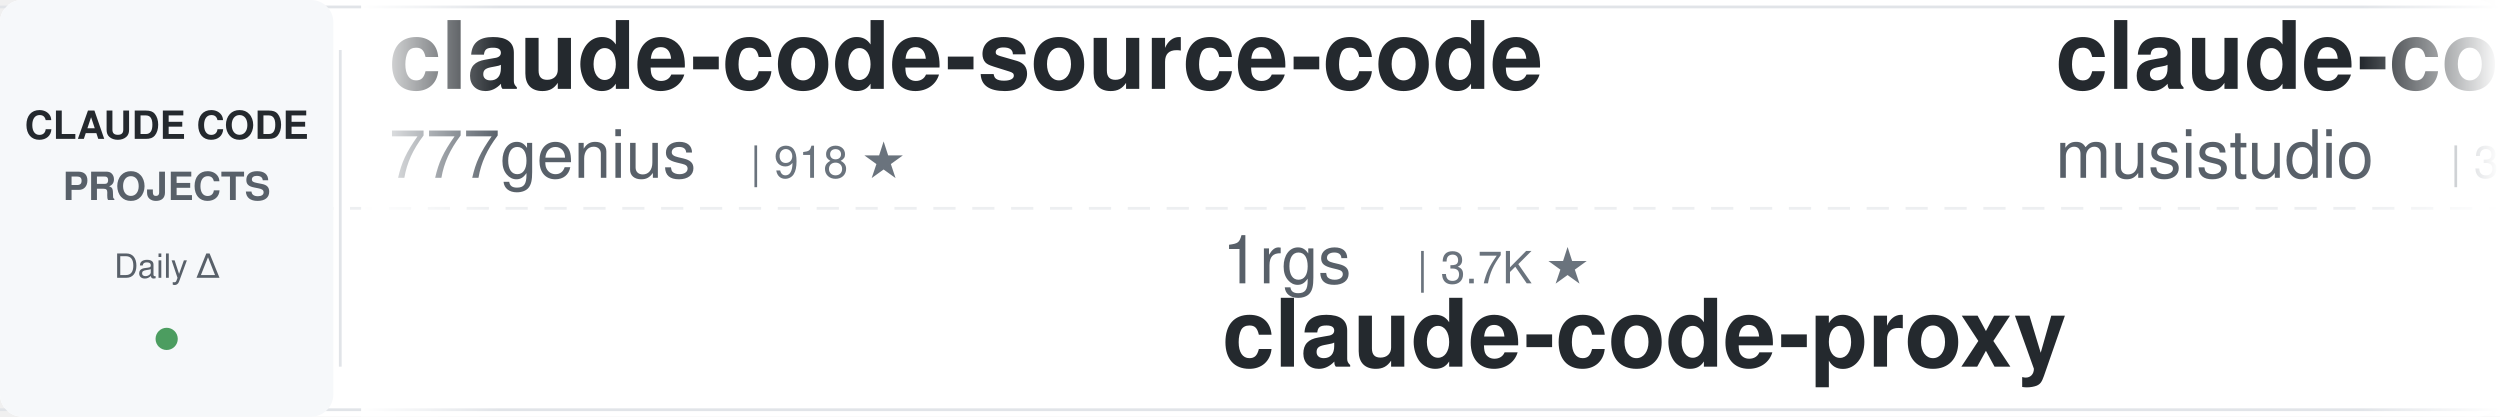
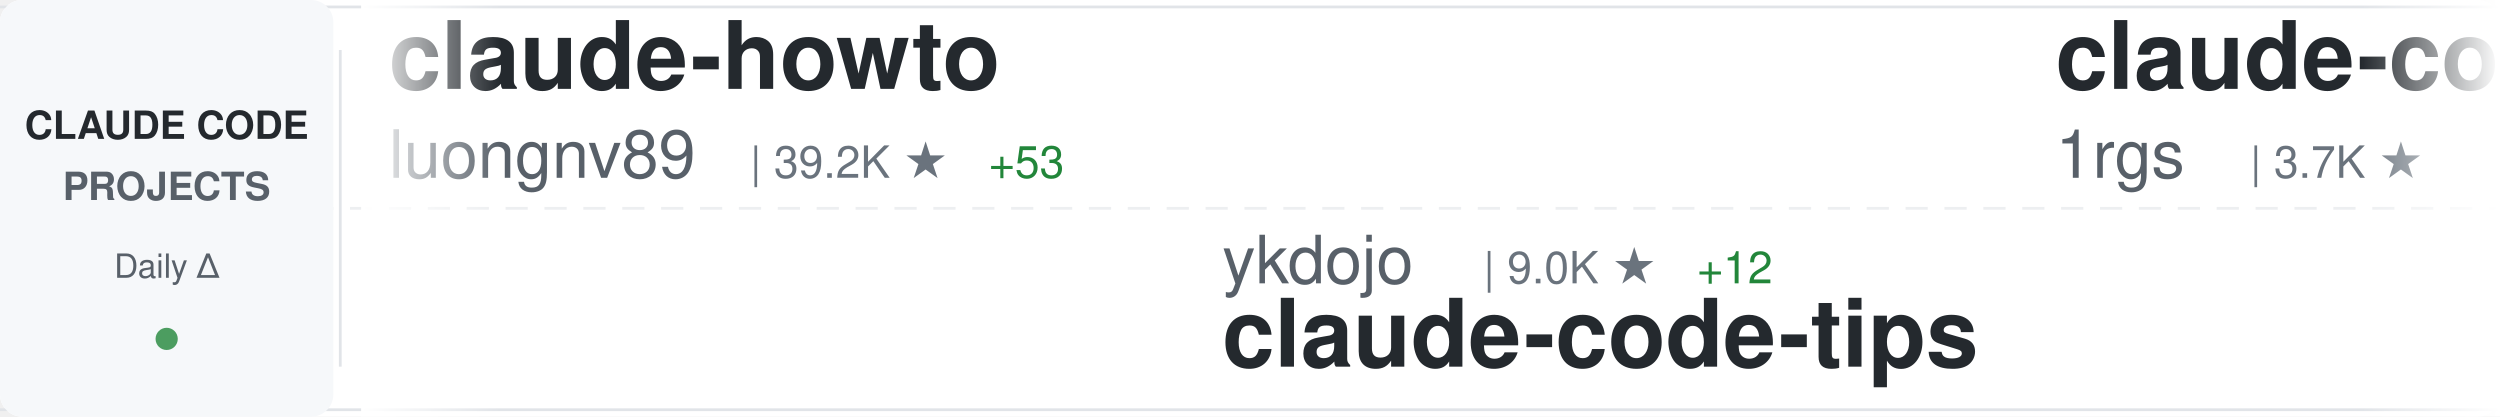
<svg xmlns="http://www.w3.org/2000/svg" width="900" height="150">
  <defs>
    <linearGradient id="awesomeLeftFade" x1="0%" y1="0%" x2="100%" y2="0%">
      <stop offset="0%" style="stop-color:#ffffff;stop-opacity:1" />
      <stop offset="100%" style="stop-color:#ffffff;stop-opacity:0" />
    </linearGradient>
    <linearGradient id="awesomeRightFade" x1="0%" y1="0%" x2="100%" y2="0%">
      <stop offset="0%" style="stop-color:#ffffff;stop-opacity:0" />
      <stop offset="100%" style="stop-color:#ffffff;stop-opacity:1" />
    </linearGradient>
  </defs>
  <rect width="900" height="150" fill="#ffffff" rx="8" />
  <rect x="0" y="2" width="900" height="1" fill="#e1e4e8" />
  <rect x="0" y="147" width="900" height="1" fill="#e1e4e8" />
  <line x1="0" y1="75" x2="900" y2="75" stroke="#e1e4e8" stroke-width="1" stroke-dasharray="8 6" opacity="0.6" />
  <rect x="0" y="0" width="120" height="150" fill="#f6f8fa" rx="8" />
  <text x="60" y="50" font-family="-apple-system, BlinkMacSystemFont, 'Segoe UI', Helvetica, Arial, sans-serif" font-size="14" font-weight="600" fill="#24292e" text-anchor="middle">CLAUDE CODE</text>
  <text x="60" y="72" font-family="-apple-system, BlinkMacSystemFont, 'Segoe UI', Helvetica, Arial, sans-serif" font-size="14" font-weight="600" fill="#586069" text-anchor="middle">PROJECTS</text>
  <text x="60" y="100" font-family="-apple-system, BlinkMacSystemFont, 'Segoe UI', Helvetica, Arial, sans-serif" font-size="12" font-weight="500" fill="#586069" text-anchor="middle">Daily Δ</text>
  <circle cx="60" cy="122" r="4" fill="#22863a" opacity="0.8" />
  <rect x="122" y="18" width="1" height="114" fill="#e1e4e8" />
  <clipPath id="awesomeTickerClip">
    <rect x="130" y="0" width="770" height="150" />
  </clipPath>
  <g clip-path="url(#awesomeTickerClip)">
    <g id="awesomeTickerItems">
      <animateTransform attributeName="transform" attributeType="XML" type="translate" from="0 0" to="-3000 0" dur="54s" repeatCount="indefinite" />
      <g transform="translate(0, 0)">
-         <text x="140" y="32" font-family="-apple-system, BlinkMacSystemFont, 'Segoe UI', Helvetica, Arial, sans-serif" font-size="34" font-weight="600" fill="#24292e">claude-code-source-code</text>
-         <text x="140" y="64" font-family="-apple-system, BlinkMacSystemFont, 'Segoe UI', Helvetica, Arial, sans-serif" font-size="24" font-weight="400" fill="#586069">777genius</text>
-         <text x="270" y="64" font-family="-apple-system, BlinkMacSystemFont, 'Segoe UI', Helvetica, Arial, sans-serif" font-size="16" font-weight="500" fill="#6a737d">| 918 ★</text>
+         <text x="140" y="32" font-family="-apple-system, BlinkMacSystemFont, 'Segoe UI', Helvetica, Arial, sans-serif" font-size="34" font-weight="600" fill="#24292e">claude-howto</text>
+         <text x="140" y="64" font-family="-apple-system, BlinkMacSystemFont, 'Segoe UI', Helvetica, Arial, sans-serif" font-size="24" font-weight="400" fill="#586069">luongnv89</text>
+         <text x="270" y="64" font-family="-apple-system, BlinkMacSystemFont, 'Segoe UI', Helvetica, Arial, sans-serif" font-size="16" font-weight="500" fill="#6a737d">| 39.2K ★</text>
+         <text x="356" y="64" font-family="-apple-system, BlinkMacSystemFont, 'Segoe UI', Helvetica, Arial, sans-serif" font-size="16" font-weight="500" fill="#22863a"> +53</text>
      </g>
      <g transform="translate(300, 0)">
-         <text x="140" y="102" font-family="-apple-system, BlinkMacSystemFont, 'Segoe UI', Helvetica, Arial, sans-serif" font-size="24" font-weight="400" fill="#586069">1rgs</text>
-         <text x="210" y="102" font-family="-apple-system, BlinkMacSystemFont, 'Segoe UI', Helvetica, Arial, sans-serif" font-size="16" font-weight="500" fill="#6a737d">| 3.7K ★</text>
-         <text x="140" y="132" font-family="-apple-system, BlinkMacSystemFont, 'Segoe UI', Helvetica, Arial, sans-serif" font-size="34" font-weight="600" fill="#24292e">claude-code-proxy</text>
+         <text x="140" y="102" font-family="-apple-system, BlinkMacSystemFont, 'Segoe UI', Helvetica, Arial, sans-serif" font-size="24" font-weight="400" fill="#586069">ykdojo</text>
+         <text x="234" y="102" font-family="-apple-system, BlinkMacSystemFont, 'Segoe UI', Helvetica, Arial, sans-serif" font-size="16" font-weight="500" fill="#6a737d">| 9.0K ★</text>
+         <text x="311" y="102" font-family="-apple-system, BlinkMacSystemFont, 'Segoe UI', Helvetica, Arial, sans-serif" font-size="16" font-weight="500" fill="#22863a"> +12</text>
+         <text x="140" y="132" font-family="-apple-system, BlinkMacSystemFont, 'Segoe UI', Helvetica, Arial, sans-serif" font-size="34" font-weight="600" fill="#24292e">claude-code-tips</text>
      </g>
      <g transform="translate(600, 0)">
-         <text x="140" y="32" font-family="-apple-system, BlinkMacSystemFont, 'Segoe UI', Helvetica, Arial, sans-serif" font-size="34" font-weight="600" fill="#24292e">claude-code-router</text>
-         <text x="140" y="64" font-family="-apple-system, BlinkMacSystemFont, 'Segoe UI', Helvetica, Arial, sans-serif" font-size="24" font-weight="400" fill="#586069">musistudio</text>
-         <text x="282" y="64" font-family="-apple-system, BlinkMacSystemFont, 'Segoe UI', Helvetica, Arial, sans-serif" font-size="16" font-weight="500" fill="#6a737d">| 35.6K ★</text>
-         <text x="368" y="64" font-family="-apple-system, BlinkMacSystemFont, 'Segoe UI', Helvetica, Arial, sans-serif" font-size="16" font-weight="500" fill="#22863a"> +26</text>
+         <text x="140" y="32" font-family="-apple-system, BlinkMacSystemFont, 'Segoe UI', Helvetica, Arial, sans-serif" font-size="34" font-weight="600" fill="#24292e">claude-code-proxy</text>
+         <text x="140" y="64" font-family="-apple-system, BlinkMacSystemFont, 'Segoe UI', Helvetica, Arial, sans-serif" font-size="24" font-weight="400" fill="#586069">1rgs</text>
+         <text x="210" y="64" font-family="-apple-system, BlinkMacSystemFont, 'Segoe UI', Helvetica, Arial, sans-serif" font-size="16" font-weight="500" fill="#6a737d">| 3.7K ★</text>
      </g>
      <g transform="translate(900, 0)">
-         <text x="140" y="102" font-family="-apple-system, BlinkMacSystemFont, 'Segoe UI', Helvetica, Arial, sans-serif" font-size="24" font-weight="400" fill="#586069">edmund-io</text>
-         <text x="270" y="102" font-family="-apple-system, BlinkMacSystemFont, 'Segoe UI', Helvetica, Arial, sans-serif" font-size="16" font-weight="500" fill="#6a737d">| 1.5K ★</text>
-         <text x="347" y="102" font-family="-apple-system, BlinkMacSystemFont, 'Segoe UI', Helvetica, Arial, sans-serif" font-size="16" font-weight="500" fill="#22863a"> +1</text>
-         <text x="140" y="132" font-family="-apple-system, BlinkMacSystemFont, 'Segoe UI', Helvetica, Arial, sans-serif" font-size="34" font-weight="600" fill="#24292e">edmunds-claude-code</text>
+         <text x="140" y="102" font-family="-apple-system, BlinkMacSystemFont, 'Segoe UI', Helvetica, Arial, sans-serif" font-size="24" font-weight="400" fill="#586069">wanshuiyin</text>
+         <text x="282" y="102" font-family="-apple-system, BlinkMacSystemFont, 'Segoe UI', Helvetica, Arial, sans-serif" font-size="16" font-weight="500" fill="#6a737d">| 13.0K ★</text>
+         <text x="368" y="102" font-family="-apple-system, BlinkMacSystemFont, 'Segoe UI', Helvetica, Arial, sans-serif" font-size="16" font-weight="500" fill="#22863a"> +23</text>
+         <text x="140" y="132" font-family="-apple-system, BlinkMacSystemFont, 'Segoe UI', Helvetica, Arial, sans-serif" font-size="34" font-weight="600" fill="#24292e">Auto-claude-code-researc...</text>
      </g>
      <g transform="translate(1200, 0)">
-         <text x="140" y="32" font-family="-apple-system, BlinkMacSystemFont, 'Segoe UI', Helvetica, Arial, sans-serif" font-size="34" font-weight="600" fill="#24292e">claude-code-hub</text>
-         <text x="140" y="64" font-family="-apple-system, BlinkMacSystemFont, 'Segoe UI', Helvetica, Arial, sans-serif" font-size="24" font-weight="400" fill="#586069">ding113</text>
-         <text x="246" y="64" font-family="-apple-system, BlinkMacSystemFont, 'Segoe UI', Helvetica, Arial, sans-serif" font-size="16" font-weight="500" fill="#6a737d">| 3.2K ★</text>
-         <text x="323" y="64" font-family="-apple-system, BlinkMacSystemFont, 'Segoe UI', Helvetica, Arial, sans-serif" font-size="16" font-weight="500" fill="#22863a"> +4</text>
-       </g>
-       <g transform="translate(1500, 0)">
-         <text x="140" y="102" font-family="-apple-system, BlinkMacSystemFont, 'Segoe UI', Helvetica, Arial, sans-serif" font-size="24" font-weight="400" fill="#586069">LING71671</text>
-         <text x="270" y="102" font-family="-apple-system, BlinkMacSystemFont, 'Segoe UI', Helvetica, Arial, sans-serif" font-size="16" font-weight="500" fill="#6a737d">| 908 ★</text>
-         <text x="338" y="102" font-family="-apple-system, BlinkMacSystemFont, 'Segoe UI', Helvetica, Arial, sans-serif" font-size="16" font-weight="500" fill="#22863a"> +2</text>
-         <text x="140" y="132" font-family="-apple-system, BlinkMacSystemFont, 'Segoe UI', Helvetica, Arial, sans-serif" font-size="34" font-weight="600" fill="#24292e">Open-ClaudeCode</text>
-       </g>
-       <g transform="translate(1800, 0)">
-         <text x="140" y="32" font-family="-apple-system, BlinkMacSystemFont, 'Segoe UI', Helvetica, Arial, sans-serif" font-size="34" font-weight="600" fill="#24292e">sc-claude-code-files</text>
-         <text x="140" y="64" font-family="-apple-system, BlinkMacSystemFont, 'Segoe UI', Helvetica, Arial, sans-serif" font-size="24" font-weight="400" fill="#586069">https-deeplearning-ai</text>
-         <text x="414" y="64" font-family="-apple-system, BlinkMacSystemFont, 'Segoe UI', Helvetica, Arial, sans-serif" font-size="16" font-weight="500" fill="#6a737d">| 533 ★</text>
-       </g>
-       <g transform="translate(2100, 0)">
-         <text x="140" y="102" font-family="-apple-system, BlinkMacSystemFont, 'Segoe UI', Helvetica, Arial, sans-serif" font-size="24" font-weight="400" fill="#586069">krusemediallc</text>
-         <text x="318" y="102" font-family="-apple-system, BlinkMacSystemFont, 'Segoe UI', Helvetica, Arial, sans-serif" font-size="16" font-weight="500" fill="#6a737d">| 956 ★</text>
-         <text x="386" y="102" font-family="-apple-system, BlinkMacSystemFont, 'Segoe UI', Helvetica, Arial, sans-serif" font-size="16" font-weight="500" fill="#22863a"> +10</text>
-         <text x="140" y="132" font-family="-apple-system, BlinkMacSystemFont, 'Segoe UI', Helvetica, Arial, sans-serif" font-size="34" font-weight="600" fill="#24292e">arcads-claude-code</text>
-       </g>
-       <g transform="translate(2400, 0)">
        <text x="140" y="32" font-family="-apple-system, BlinkMacSystemFont, 'Segoe UI', Helvetica, Arial, sans-serif" font-size="34" font-weight="600" fill="#24292e">free-claude-code</text>
        <text x="140" y="64" font-family="-apple-system, BlinkMacSystemFont, 'Segoe UI', Helvetica, Arial, sans-serif" font-size="24" font-weight="400" fill="#586069">Alishahryar1</text>
        <text x="306" y="64" font-family="-apple-system, BlinkMacSystemFont, 'Segoe UI', Helvetica, Arial, sans-serif" font-size="16" font-weight="500" fill="#6a737d">| 38.5K ★</text>
-         <text x="392" y="64" font-family="-apple-system, BlinkMacSystemFont, 'Segoe UI', Helvetica, Arial, sans-serif" font-size="16" font-weight="500" fill="#22863a"> +151</text>
+         <text x="392" y="64" font-family="-apple-system, BlinkMacSystemFont, 'Segoe UI', Helvetica, Arial, sans-serif" font-size="16" font-weight="500" fill="#22863a"> +154</text>
+       </g>
+       <g transform="translate(1500, 0)">
+         <text x="140" y="102" font-family="-apple-system, BlinkMacSystemFont, 'Segoe UI', Helvetica, Arial, sans-serif" font-size="24" font-weight="400" fill="#586069">fazxes</text>
+         <text x="234" y="102" font-family="-apple-system, BlinkMacSystemFont, 'Segoe UI', Helvetica, Arial, sans-serif" font-size="16" font-weight="500" fill="#6a737d">| 225 ★</text>
+         <text x="302" y="102" font-family="-apple-system, BlinkMacSystemFont, 'Segoe UI', Helvetica, Arial, sans-serif" font-size="16" font-weight="500" fill="#22863a"> +1</text>
+         <text x="140" y="132" font-family="-apple-system, BlinkMacSystemFont, 'Segoe UI', Helvetica, Arial, sans-serif" font-size="34" font-weight="600" fill="#24292e">Claude-code</text>
+       </g>
+       <g transform="translate(1800, 0)">
+         <text x="140" y="32" font-family="-apple-system, BlinkMacSystemFont, 'Segoe UI', Helvetica, Arial, sans-serif" font-size="34" font-weight="600" fill="#24292e">Claude-Code-Game-Studios</text>
+         <text x="140" y="64" font-family="-apple-system, BlinkMacSystemFont, 'Segoe UI', Helvetica, Arial, sans-serif" font-size="24" font-weight="400" fill="#586069">Donchitos</text>
+         <text x="270" y="64" font-family="-apple-system, BlinkMacSystemFont, 'Segoe UI', Helvetica, Arial, sans-serif" font-size="16" font-weight="500" fill="#6a737d">| 22.6K ★</text>
+         <text x="356" y="64" font-family="-apple-system, BlinkMacSystemFont, 'Segoe UI', Helvetica, Arial, sans-serif" font-size="16" font-weight="500" fill="#22863a"> +33</text>
+       </g>
+       <g transform="translate(2100, 0)">
+         <text x="140" y="102" font-family="-apple-system, BlinkMacSystemFont, 'Segoe UI', Helvetica, Arial, sans-serif" font-size="24" font-weight="400" fill="#586069">disler</text>
+         <text x="234" y="102" font-family="-apple-system, BlinkMacSystemFont, 'Segoe UI', Helvetica, Arial, sans-serif" font-size="16" font-weight="500" fill="#6a737d">| 1.4K ★</text>
+         <text x="140" y="132" font-family="-apple-system, BlinkMacSystemFont, 'Segoe UI', Helvetica, Arial, sans-serif" font-size="34" font-weight="600" fill="#24292e">pi-vs-claude-code</text>
+       </g>
+       <g transform="translate(2400, 0)">
+         <text x="140" y="32" font-family="-apple-system, BlinkMacSystemFont, 'Segoe UI', Helvetica, Arial, sans-serif" font-size="34" font-weight="600" fill="#24292e">claude-code-analysis</text>
+         <text x="140" y="64" font-family="-apple-system, BlinkMacSystemFont, 'Segoe UI', Helvetica, Arial, sans-serif" font-size="24" font-weight="400" fill="#586069">liuup</text>
+         <text x="222" y="64" font-family="-apple-system, BlinkMacSystemFont, 'Segoe UI', Helvetica, Arial, sans-serif" font-size="16" font-weight="500" fill="#6a737d">| 3.4K ★</text>
+         <text x="299" y="64" font-family="-apple-system, BlinkMacSystemFont, 'Segoe UI', Helvetica, Arial, sans-serif" font-size="16" font-weight="500" fill="#22863a"> +14</text>
      </g>
      <g transform="translate(2700, 0)">
-         <text x="140" y="102" font-family="-apple-system, BlinkMacSystemFont, 'Segoe UI', Helvetica, Arial, sans-serif" font-size="24" font-weight="400" fill="#586069">oboard</text>
-         <text x="234" y="102" font-family="-apple-system, BlinkMacSystemFont, 'Segoe UI', Helvetica, Arial, sans-serif" font-size="16" font-weight="500" fill="#6a737d">| 3.2K ★</text>
-         <text x="311" y="102" font-family="-apple-system, BlinkMacSystemFont, 'Segoe UI', Helvetica, Arial, sans-serif" font-size="16" font-weight="500" fill="#22863a"> +2</text>
-         <text x="140" y="132" font-family="-apple-system, BlinkMacSystemFont, 'Segoe UI', Helvetica, Arial, sans-serif" font-size="34" font-weight="600" fill="#24292e">claude-code-rev</text>
+         <text x="140" y="102" font-family="-apple-system, BlinkMacSystemFont, 'Segoe UI', Helvetica, Arial, sans-serif" font-size="24" font-weight="400" fill="#586069">pedrohcgs</text>
+         <text x="270" y="102" font-family="-apple-system, BlinkMacSystemFont, 'Segoe UI', Helvetica, Arial, sans-serif" font-size="16" font-weight="500" fill="#6a737d">| 1.4K ★</text>
+         <text x="347" y="102" font-family="-apple-system, BlinkMacSystemFont, 'Segoe UI', Helvetica, Arial, sans-serif" font-size="16" font-weight="500" fill="#22863a"> +7</text>
+         <text x="140" y="132" font-family="-apple-system, BlinkMacSystemFont, 'Segoe UI', Helvetica, Arial, sans-serif" font-size="34" font-weight="600" fill="#24292e">claude-code-my-workflow</text>
      </g>
      <g transform="translate(3000, 0)">
-         <text x="140" y="32" font-family="-apple-system, BlinkMacSystemFont, 'Segoe UI', Helvetica, Arial, sans-serif" font-size="34" font-weight="600" fill="#24292e">claude-code-source-code</text>
-         <text x="140" y="64" font-family="-apple-system, BlinkMacSystemFont, 'Segoe UI', Helvetica, Arial, sans-serif" font-size="24" font-weight="400" fill="#586069">777genius</text>
-         <text x="270" y="64" font-family="-apple-system, BlinkMacSystemFont, 'Segoe UI', Helvetica, Arial, sans-serif" font-size="16" font-weight="500" fill="#6a737d">| 918 ★</text>
+         <text x="140" y="32" font-family="-apple-system, BlinkMacSystemFont, 'Segoe UI', Helvetica, Arial, sans-serif" font-size="34" font-weight="600" fill="#24292e">claude-howto</text>
+         <text x="140" y="64" font-family="-apple-system, BlinkMacSystemFont, 'Segoe UI', Helvetica, Arial, sans-serif" font-size="24" font-weight="400" fill="#586069">luongnv89</text>
+         <text x="270" y="64" font-family="-apple-system, BlinkMacSystemFont, 'Segoe UI', Helvetica, Arial, sans-serif" font-size="16" font-weight="500" fill="#6a737d">| 39.2K ★</text>
+         <text x="356" y="64" font-family="-apple-system, BlinkMacSystemFont, 'Segoe UI', Helvetica, Arial, sans-serif" font-size="16" font-weight="500" fill="#22863a"> +53</text>
      </g>
      <g transform="translate(3300, 0)">
-         <text x="140" y="102" font-family="-apple-system, BlinkMacSystemFont, 'Segoe UI', Helvetica, Arial, sans-serif" font-size="24" font-weight="400" fill="#586069">1rgs</text>
-         <text x="210" y="102" font-family="-apple-system, BlinkMacSystemFont, 'Segoe UI', Helvetica, Arial, sans-serif" font-size="16" font-weight="500" fill="#6a737d">| 3.7K ★</text>
-         <text x="140" y="132" font-family="-apple-system, BlinkMacSystemFont, 'Segoe UI', Helvetica, Arial, sans-serif" font-size="34" font-weight="600" fill="#24292e">claude-code-proxy</text>
+         <text x="140" y="102" font-family="-apple-system, BlinkMacSystemFont, 'Segoe UI', Helvetica, Arial, sans-serif" font-size="24" font-weight="400" fill="#586069">ykdojo</text>
+         <text x="234" y="102" font-family="-apple-system, BlinkMacSystemFont, 'Segoe UI', Helvetica, Arial, sans-serif" font-size="16" font-weight="500" fill="#6a737d">| 9.0K ★</text>
+         <text x="311" y="102" font-family="-apple-system, BlinkMacSystemFont, 'Segoe UI', Helvetica, Arial, sans-serif" font-size="16" font-weight="500" fill="#22863a"> +12</text>
+         <text x="140" y="132" font-family="-apple-system, BlinkMacSystemFont, 'Segoe UI', Helvetica, Arial, sans-serif" font-size="34" font-weight="600" fill="#24292e">claude-code-tips</text>
      </g>
      <g transform="translate(3600, 0)">
-         <text x="140" y="32" font-family="-apple-system, BlinkMacSystemFont, 'Segoe UI', Helvetica, Arial, sans-serif" font-size="34" font-weight="600" fill="#24292e">claude-code-router</text>
-         <text x="140" y="64" font-family="-apple-system, BlinkMacSystemFont, 'Segoe UI', Helvetica, Arial, sans-serif" font-size="24" font-weight="400" fill="#586069">musistudio</text>
-         <text x="282" y="64" font-family="-apple-system, BlinkMacSystemFont, 'Segoe UI', Helvetica, Arial, sans-serif" font-size="16" font-weight="500" fill="#6a737d">| 35.6K ★</text>
-         <text x="368" y="64" font-family="-apple-system, BlinkMacSystemFont, 'Segoe UI', Helvetica, Arial, sans-serif" font-size="16" font-weight="500" fill="#22863a"> +26</text>
+         <text x="140" y="32" font-family="-apple-system, BlinkMacSystemFont, 'Segoe UI', Helvetica, Arial, sans-serif" font-size="34" font-weight="600" fill="#24292e">claude-code-proxy</text>
+         <text x="140" y="64" font-family="-apple-system, BlinkMacSystemFont, 'Segoe UI', Helvetica, Arial, sans-serif" font-size="24" font-weight="400" fill="#586069">1rgs</text>
+         <text x="210" y="64" font-family="-apple-system, BlinkMacSystemFont, 'Segoe UI', Helvetica, Arial, sans-serif" font-size="16" font-weight="500" fill="#6a737d">| 3.7K ★</text>
      </g>
      <g transform="translate(3900, 0)">
-         <text x="140" y="102" font-family="-apple-system, BlinkMacSystemFont, 'Segoe UI', Helvetica, Arial, sans-serif" font-size="24" font-weight="400" fill="#586069">edmund-io</text>
-         <text x="270" y="102" font-family="-apple-system, BlinkMacSystemFont, 'Segoe UI', Helvetica, Arial, sans-serif" font-size="16" font-weight="500" fill="#6a737d">| 1.5K ★</text>
-         <text x="347" y="102" font-family="-apple-system, BlinkMacSystemFont, 'Segoe UI', Helvetica, Arial, sans-serif" font-size="16" font-weight="500" fill="#22863a"> +1</text>
-         <text x="140" y="132" font-family="-apple-system, BlinkMacSystemFont, 'Segoe UI', Helvetica, Arial, sans-serif" font-size="34" font-weight="600" fill="#24292e">edmunds-claude-code</text>
+         <text x="140" y="102" font-family="-apple-system, BlinkMacSystemFont, 'Segoe UI', Helvetica, Arial, sans-serif" font-size="24" font-weight="400" fill="#586069">wanshuiyin</text>
+         <text x="282" y="102" font-family="-apple-system, BlinkMacSystemFont, 'Segoe UI', Helvetica, Arial, sans-serif" font-size="16" font-weight="500" fill="#6a737d">| 13.0K ★</text>
+         <text x="368" y="102" font-family="-apple-system, BlinkMacSystemFont, 'Segoe UI', Helvetica, Arial, sans-serif" font-size="16" font-weight="500" fill="#22863a"> +23</text>
+         <text x="140" y="132" font-family="-apple-system, BlinkMacSystemFont, 'Segoe UI', Helvetica, Arial, sans-serif" font-size="34" font-weight="600" fill="#24292e">Auto-claude-code-researc...</text>
      </g>
    </g>
  </g>
  <rect x="130" y="0" width="50" height="150" fill="url(#awesomeLeftFade)" />
  <rect x="850" y="0" width="50" height="150" fill="url(#awesomeRightFade)" />
</svg>
